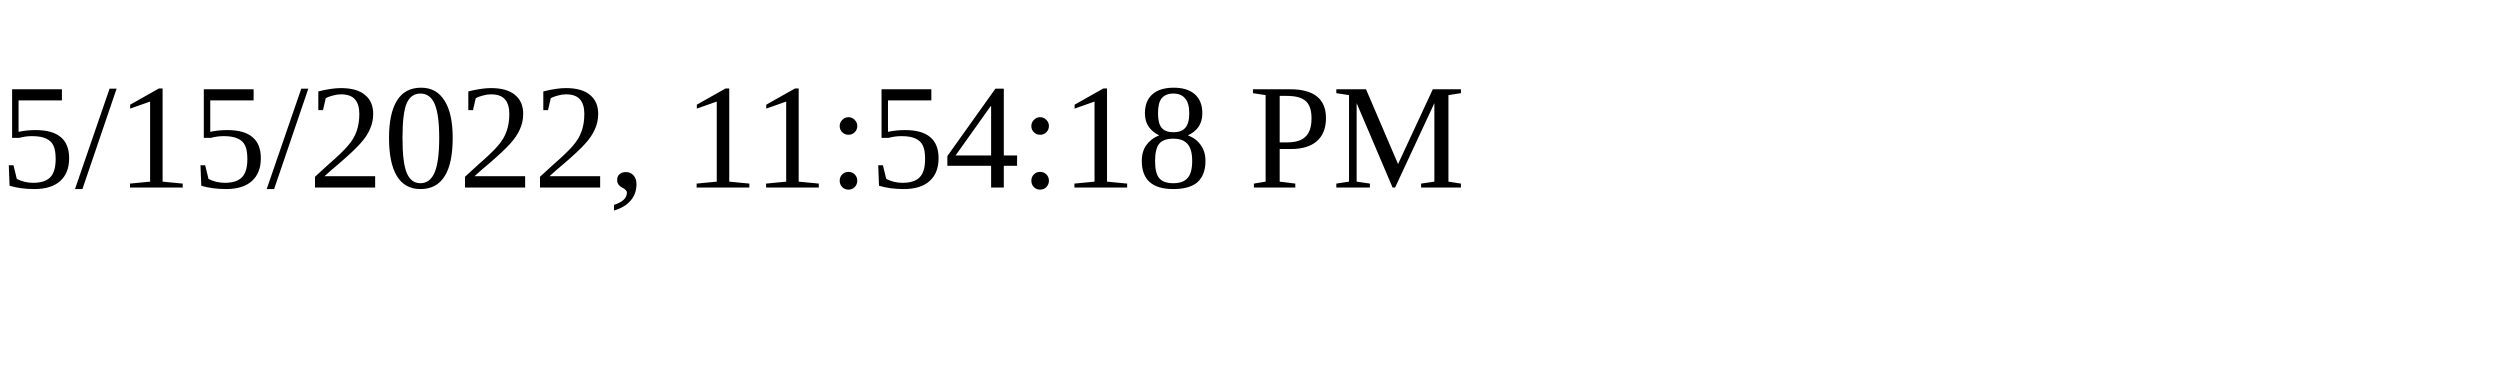
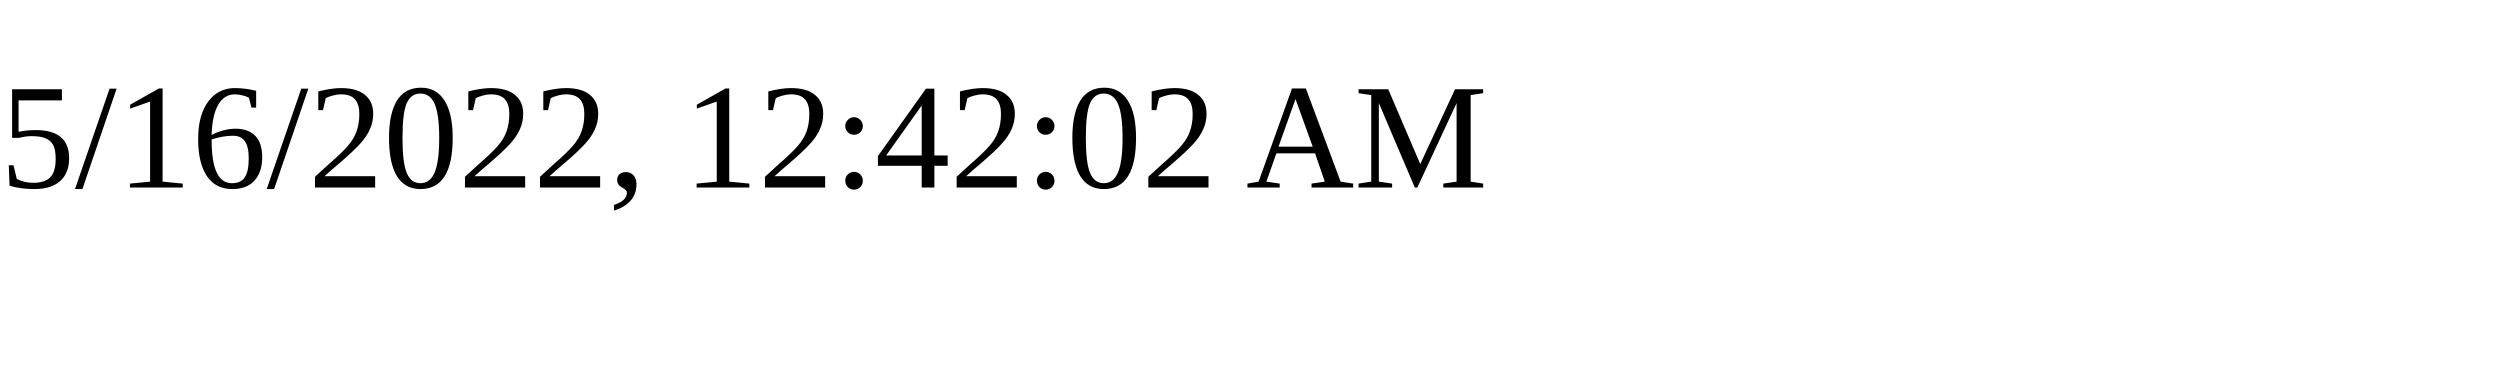
<svg xmlns="http://www.w3.org/2000/svg" height="30" width="200">
-   <text x="0" y="15">5/15/2022, 11:54:18 PM</text>
+   <text x="0" y="15">5/16/2022, 12:42:02 AM</text>
</svg>
